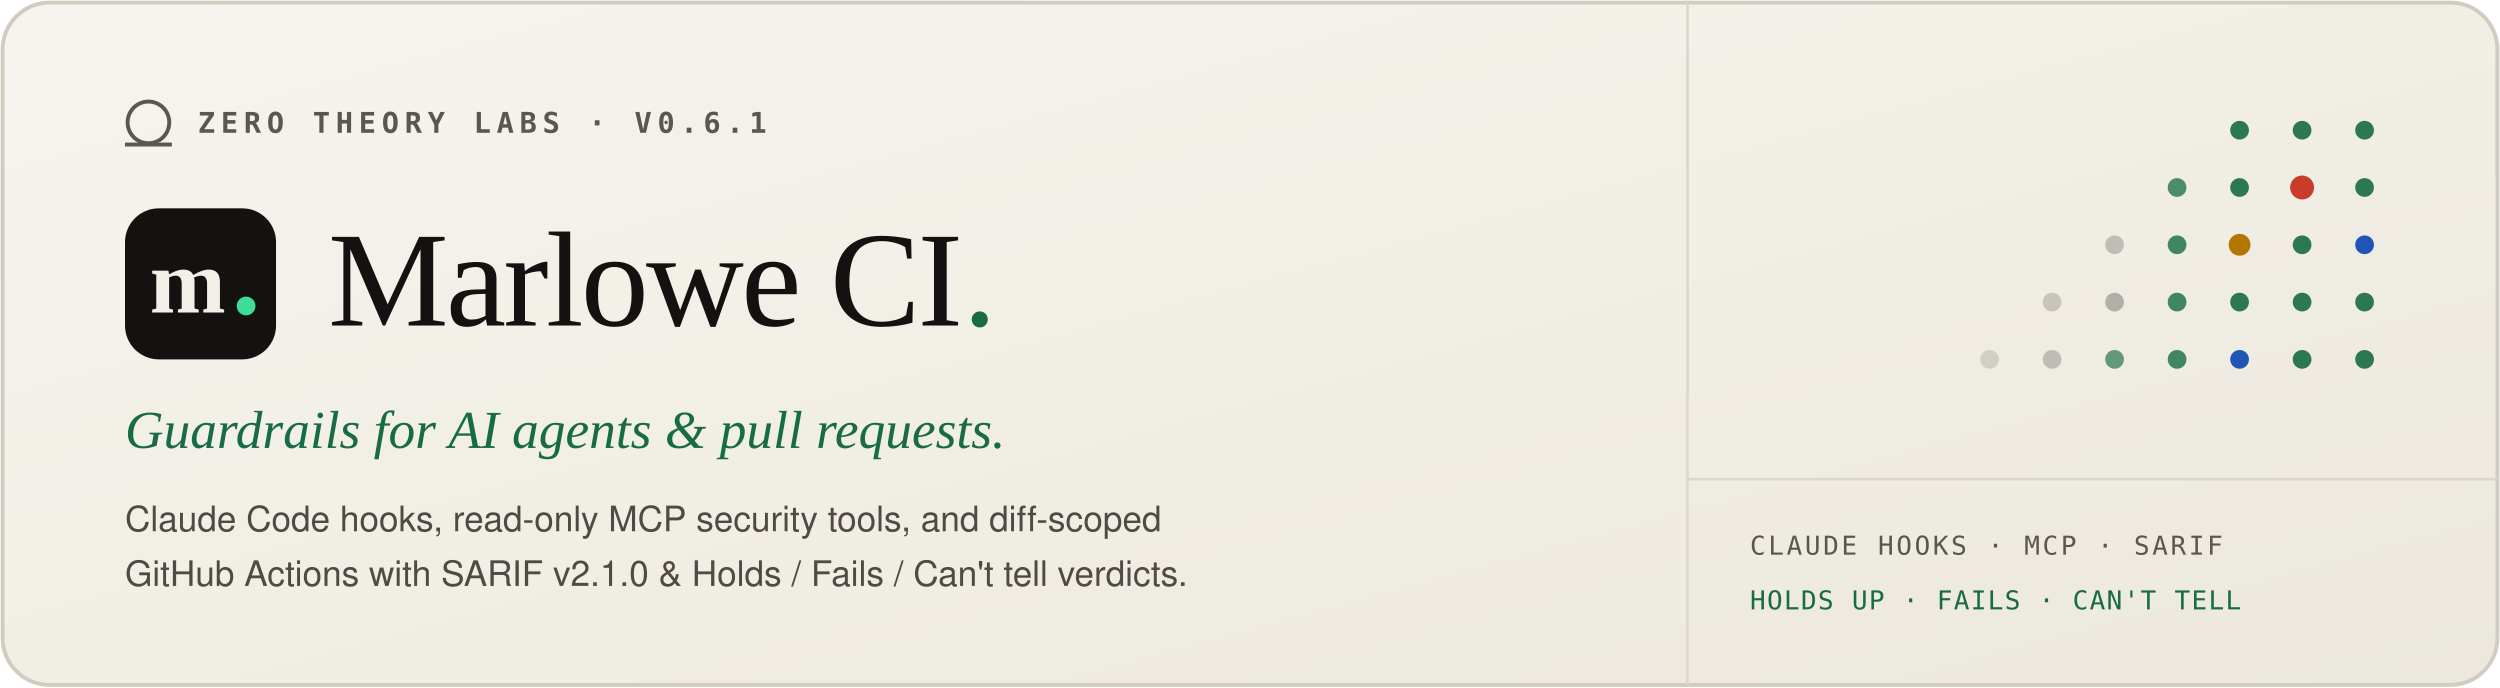
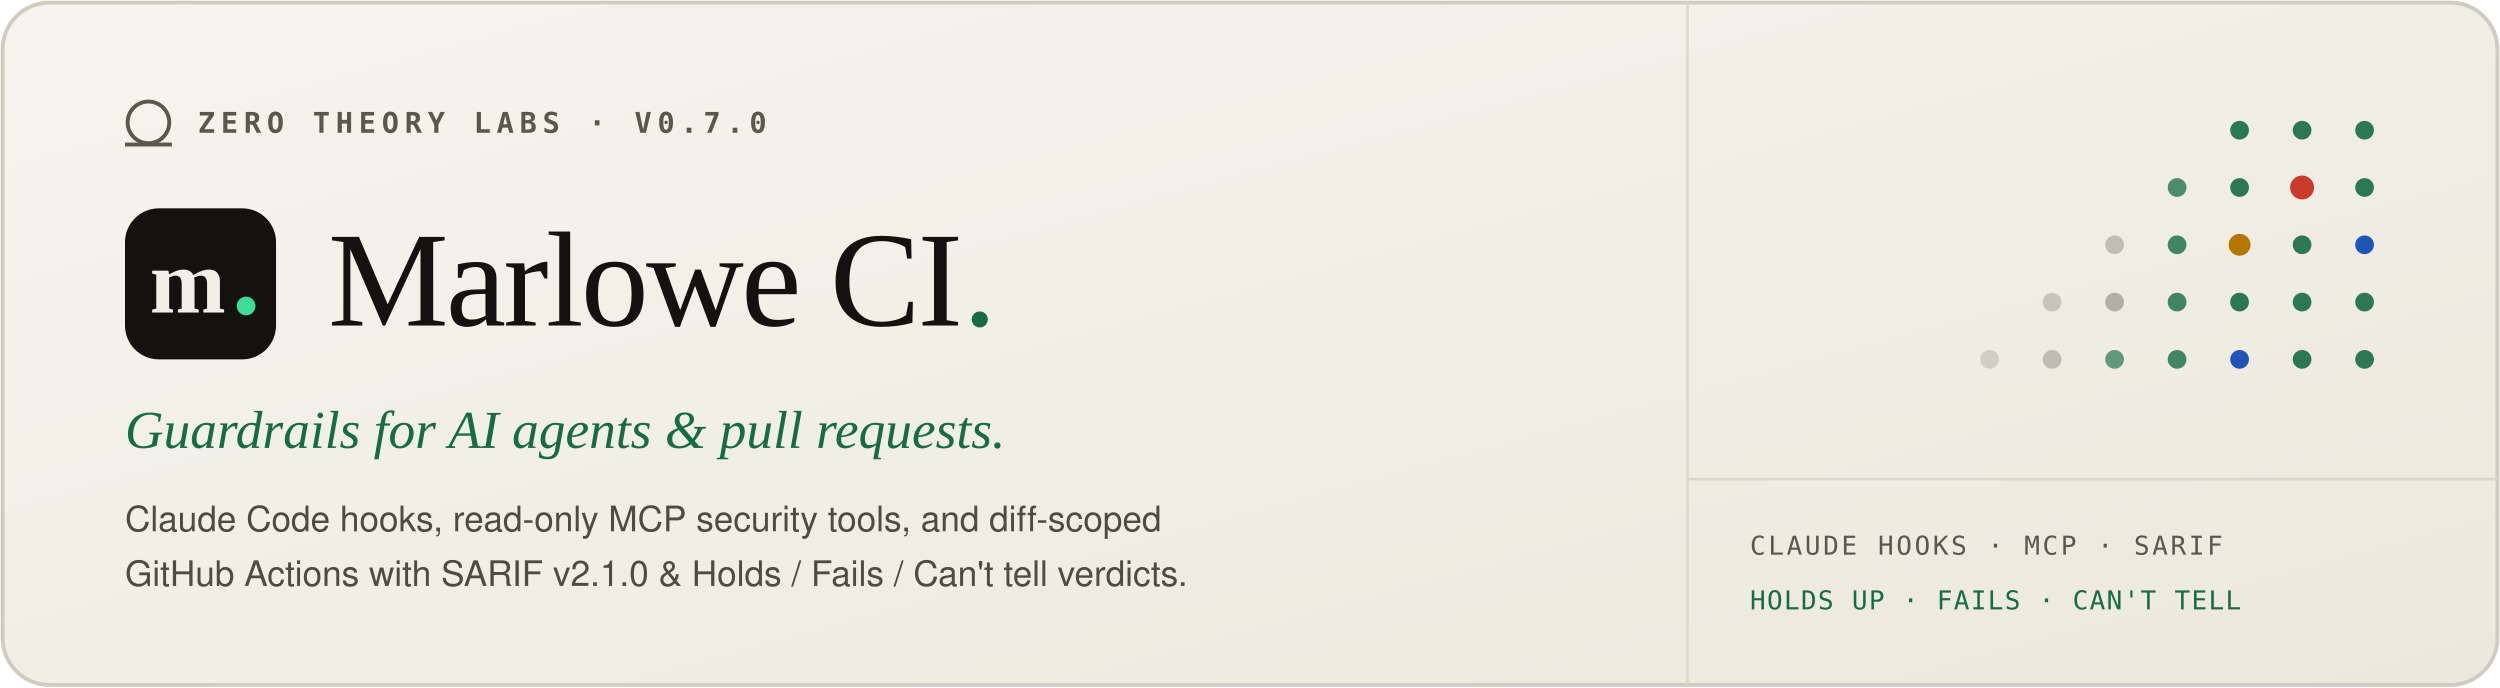
<svg xmlns="http://www.w3.org/2000/svg" viewBox="0 0 960 264" width="960" height="264" role="img" aria-label="Marlowe CI. — Guardrails for AI agents and pull requests. By Zero Theory Labs.">
  <defs>
    <linearGradient id="bgCiLight" x1="0" y1="0" x2="1" y2="1">
      <stop offset="0%" stop-color="#f6f4ee" />
      <stop offset="100%" stop-color="#ece8dd" />
    </linearGradient>
    <clipPath id="leftColCiLight">
      <rect x="0" y="0" width="628" height="264" />
    </clipPath>
  </defs>
  <rect x="1" y="1" width="958" height="262" rx="18" fill="url(#bgCiLight)" stroke="#d1ccc0" stroke-width="1.5" />
  <line x1="648" y1="1" x2="648" y2="263" stroke="#dcd7cb" stroke-width="1" />
  <line x1="648" y1="184" x2="959" y2="184" stroke="#dcd7cb" stroke-width="1" />
  <g clip-path="url(#leftColCiLight)">
    <g transform="translate(48, 38)">
      <circle cx="9" cy="9" r="8" fill="none" stroke="#5b564e" stroke-width="1.5" />
      <line x1="0" y1="17.5" x2="18" y2="17.5" stroke="#5b564e" stroke-width="1.5" />
-       <text x="28" y="13" fill="#5b564e" font-family="ui-monospace, SFMono-Regular, Menlo, Monaco, Consolas, monospace" font-size="11" font-weight="600" letter-spacing="2.2">ZERO THEORY LABS  ·  V0.6.1</text>
+       <text x="28" y="13" fill="#5b564e" font-family="ui-monospace, SFMono-Regular, Menlo, Monaco, Consolas, monospace" font-size="11" font-weight="600" letter-spacing="2.2">ZERO THEORY LABS  ·  V0.7.0</text>
    </g>
    <g transform="translate(48, 78)">
      <rect x="0" y="2" width="58" height="58" rx="13" fill="#131210" />
      <text x="9.5" y="42" fill="#f2efe8" font-family="Georgia, 'Newsreader', 'Times New Roman', serif" font-size="35" font-weight="600">m</text>
      <circle cx="46.5" cy="39.5" r="3.6" fill="#3ddc97" />
      <text x="78" y="47" fill="#131210" font-family="Georgia, 'Newsreader', 'Times New Roman', serif" font-size="52" font-weight="500" letter-spacing="-1.0">Marlowe CI<tspan fill="#176b45">.</tspan>
      </text>
    </g>
    <text x="48" y="172" fill="#176b45" font-family="Georgia, 'Newsreader', 'Times New Roman', serif" font-size="20.5" font-style="italic">Guardrails for AI agents &amp; pull requests.</text>
    <text x="48" y="204" fill="#4f4a43" font-family="-apple-system, BlinkMacSystemFont, 'Segoe UI', Helvetica, Arial, sans-serif" font-size="13.5">Claude Code hooks, read-only MCP security tools, and diff-scoped</text>
    <text x="48" y="225" fill="#4f4a43" font-family="-apple-system, BlinkMacSystemFont, 'Segoe UI', Helvetica, Arial, sans-serif" font-size="13.5">GitHub Actions with SARIF v2.1.0 &amp; Holds / Fails / Can't tell verdicts.</text>
  </g>
  <g transform="translate(692, 42)">
    <circle cx="168" cy="8" r="3.6" fill="#176b45" opacity="0.9" />
    <circle cx="192" cy="8" r="3.6" fill="#176b45" opacity="0.9" />
    <circle cx="216" cy="8" r="3.6" fill="#176b45" opacity="0.9" />
    <circle cx="144" cy="30" r="3.6" fill="#176b45" opacity="0.75" />
    <circle cx="168" cy="30" r="3.6" fill="#176b45" opacity="0.9" />
    <circle cx="192" cy="30" r="4.6" fill="#c93b2b" />
    <circle cx="216" cy="30" r="3.6" fill="#176b45" opacity="0.9" />
    <circle cx="120" cy="52" r="3.6" fill="#131210" opacity="0.22" />
    <circle cx="144" cy="52" r="3.6" fill="#176b45" opacity="0.8" />
    <circle cx="168" cy="52" r="4.2" fill="#b57600" />
    <circle cx="192" cy="52" r="3.6" fill="#176b45" opacity="0.9" />
    <circle cx="216" cy="52" r="3.6" fill="#1f56b5" />
    <circle cx="96" cy="74" r="3.6" fill="#131210" opacity="0.18" />
    <circle cx="120" cy="74" r="3.6" fill="#131210" opacity="0.28" />
    <circle cx="144" cy="74" r="3.6" fill="#176b45" opacity="0.8" />
    <circle cx="168" cy="74" r="3.6" fill="#176b45" opacity="0.9" />
    <circle cx="192" cy="74" r="3.6" fill="#176b45" opacity="0.9" />
    <circle cx="216" cy="74" r="3.6" fill="#176b45" opacity="0.9" />
    <circle cx="72" cy="96" r="3.6" fill="#131210" opacity="0.14" />
    <circle cx="96" cy="96" r="3.6" fill="#131210" opacity="0.22" />
    <circle cx="120" cy="96" r="3.6" fill="#176b45" opacity="0.65" />
    <circle cx="144" cy="96" r="3.6" fill="#176b45" opacity="0.8" />
    <circle cx="168" cy="96" r="3.6" fill="#1f56b5" />
    <circle cx="192" cy="96" r="3.6" fill="#176b45" opacity="0.9" />
    <circle cx="216" cy="96" r="3.6" fill="#176b45" opacity="0.9" />
  </g>
  <text x="672" y="213" fill="#5b564e" font-family="ui-monospace, SFMono-Regular, Menlo, Monaco, Consolas, monospace" font-size="10" letter-spacing="1.0">CLAUDE HOOKS · MCP · SARIF</text>
  <text x="672" y="234" fill="#176b45" font-family="ui-monospace, SFMono-Regular, Menlo, Monaco, Consolas, monospace" font-size="10" letter-spacing="0.5">HOLDS UP · FAILS · CAN'T TELL</text>
</svg>
